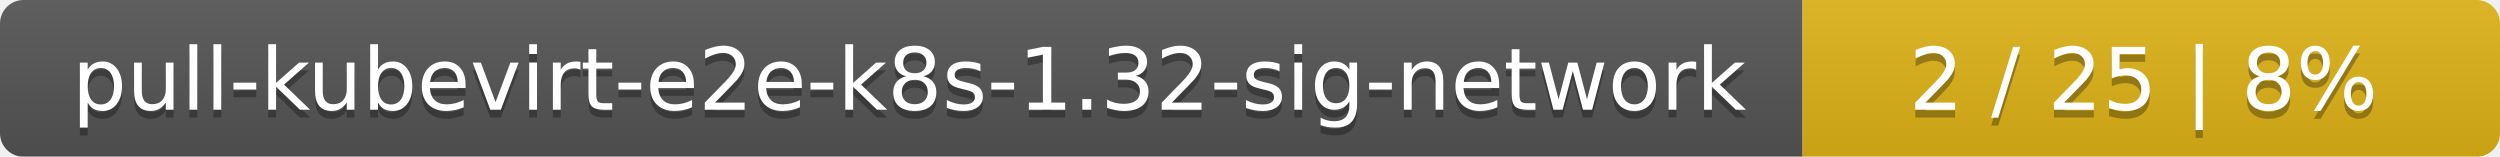
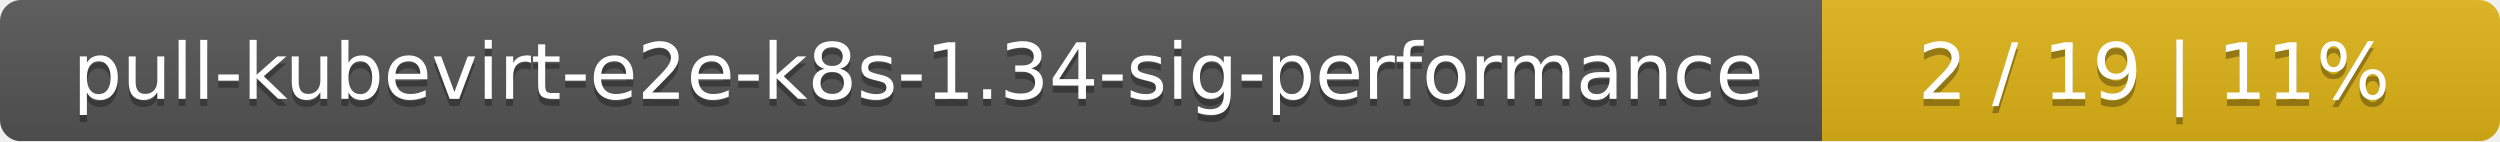
- <svg xmlns="http://www.w3.org/2000/svg" width="319" height="20">
+ <svg xmlns="http://www.w3.org/2000/svg" width="354" height="20">
  <linearGradient id="smooth" x2="0" y2="100%">
    <stop offset="0" stop-color="#bbb" stop-opacity=".1" />
    <stop offset="1" stop-opacity=".1" />
  </linearGradient>
  <mask id="round">
-     <rect width="319" height="20" rx="3" fill="#fff" />
+     <rect width="354" height="20" rx="3" fill="#fff" />
  </mask>
  <g mask="url(#round)">
-     <rect width="230" height="20" fill="#555" />
-     <rect x="230" width="89" height="20" fill="#dfb317" />
-     <rect width="319" height="20" fill="url(#smooth)" />
+     <rect width="258" height="20" fill="#555" />
+     <rect x="258" width="96" height="20" fill="#dfb317" />
+     <rect width="354" height="20" fill="url(#smooth)" />
  </g>
  <g fill="#fff" text-anchor="middle" font-family="DejaVu Sans,Verdana,Geneva,sans-serif" font-size="11">
-     <text x="116" y="15" fill="#010101" fill-opacity=".3">pull-kubevirt-e2e-k8s-1.32-sig-network</text>
-     <text x="116" y="14">pull-kubevirt-e2e-k8s-1.32-sig-network</text>
-     <text x="273.5" y="15" fill="#010101" fill-opacity=".3">2 / 25    |    8%</text>
-     <text x="273.5" y="14">2 / 25    |    8%</text>
+     <text x="130" y="15" fill="#010101" fill-opacity=".3">pull-kubevirt-e2e-k8s-1.34-sig-performance</text>
+     <text x="130" y="14">pull-kubevirt-e2e-k8s-1.34-sig-performance</text>
+     <text x="305" y="15" fill="#010101" fill-opacity=".3">2 / 19    |    11%</text>
+     <text x="305" y="14">2 / 19    |    11%</text>
  </g>
</svg>
